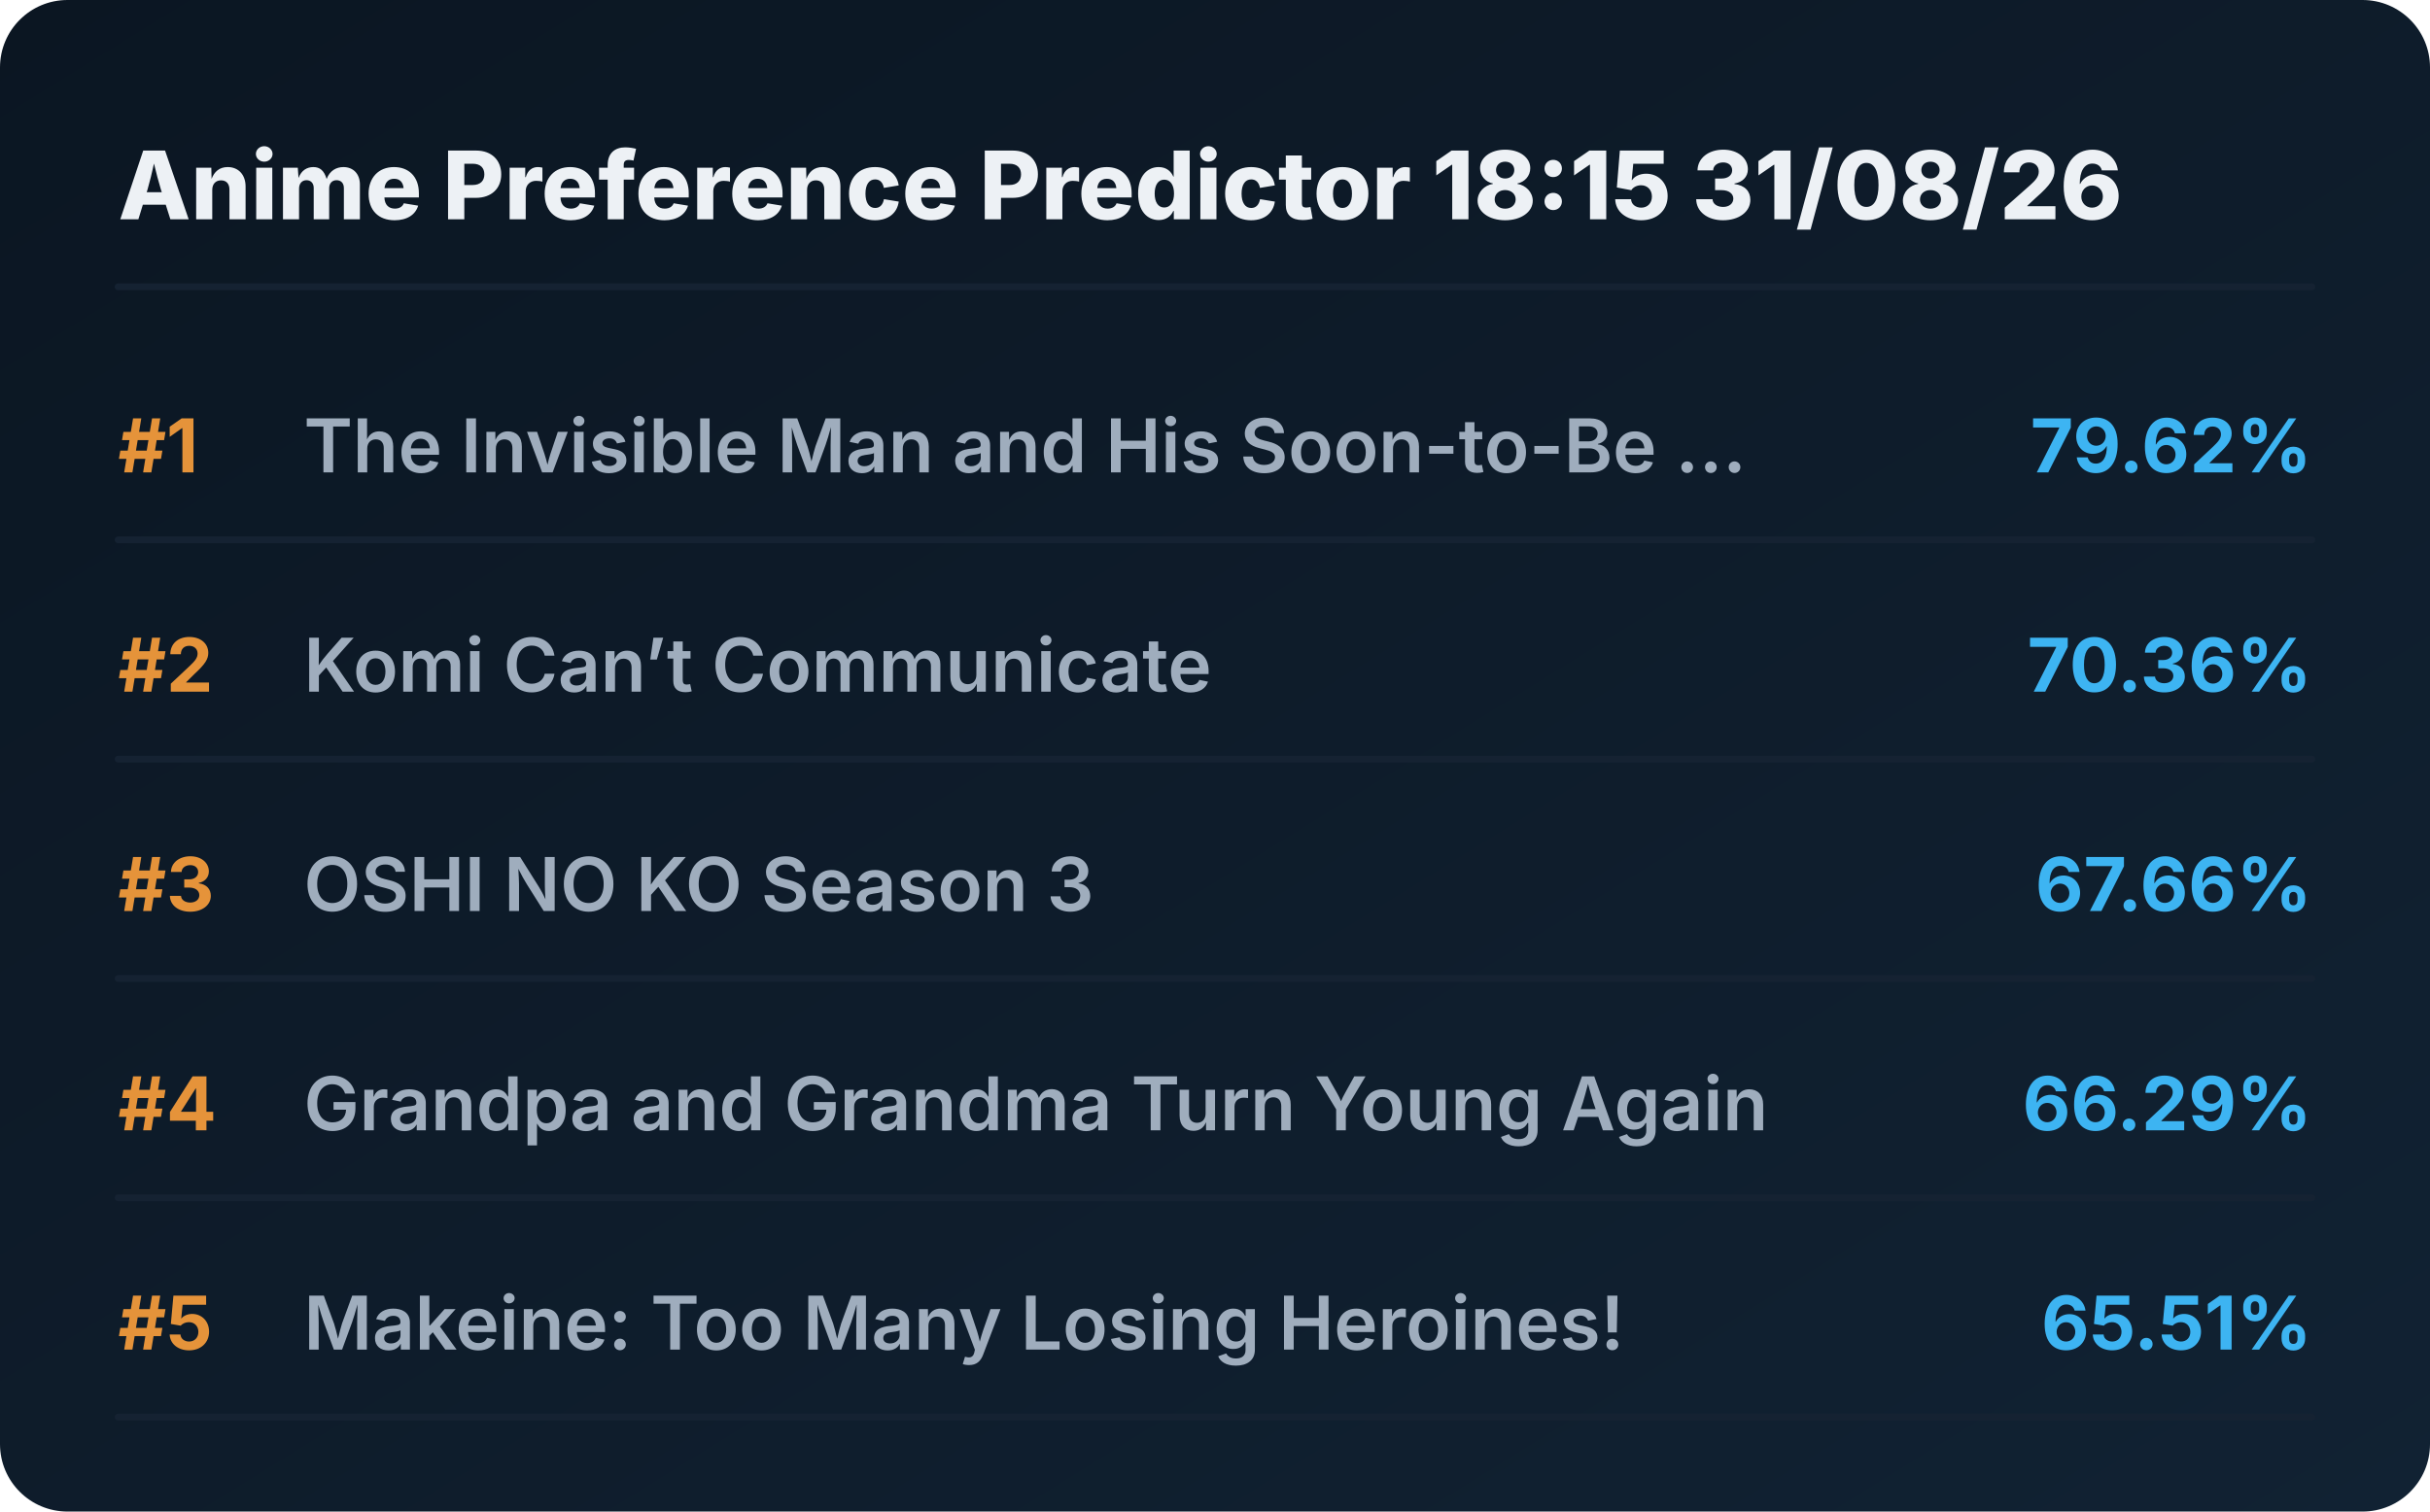
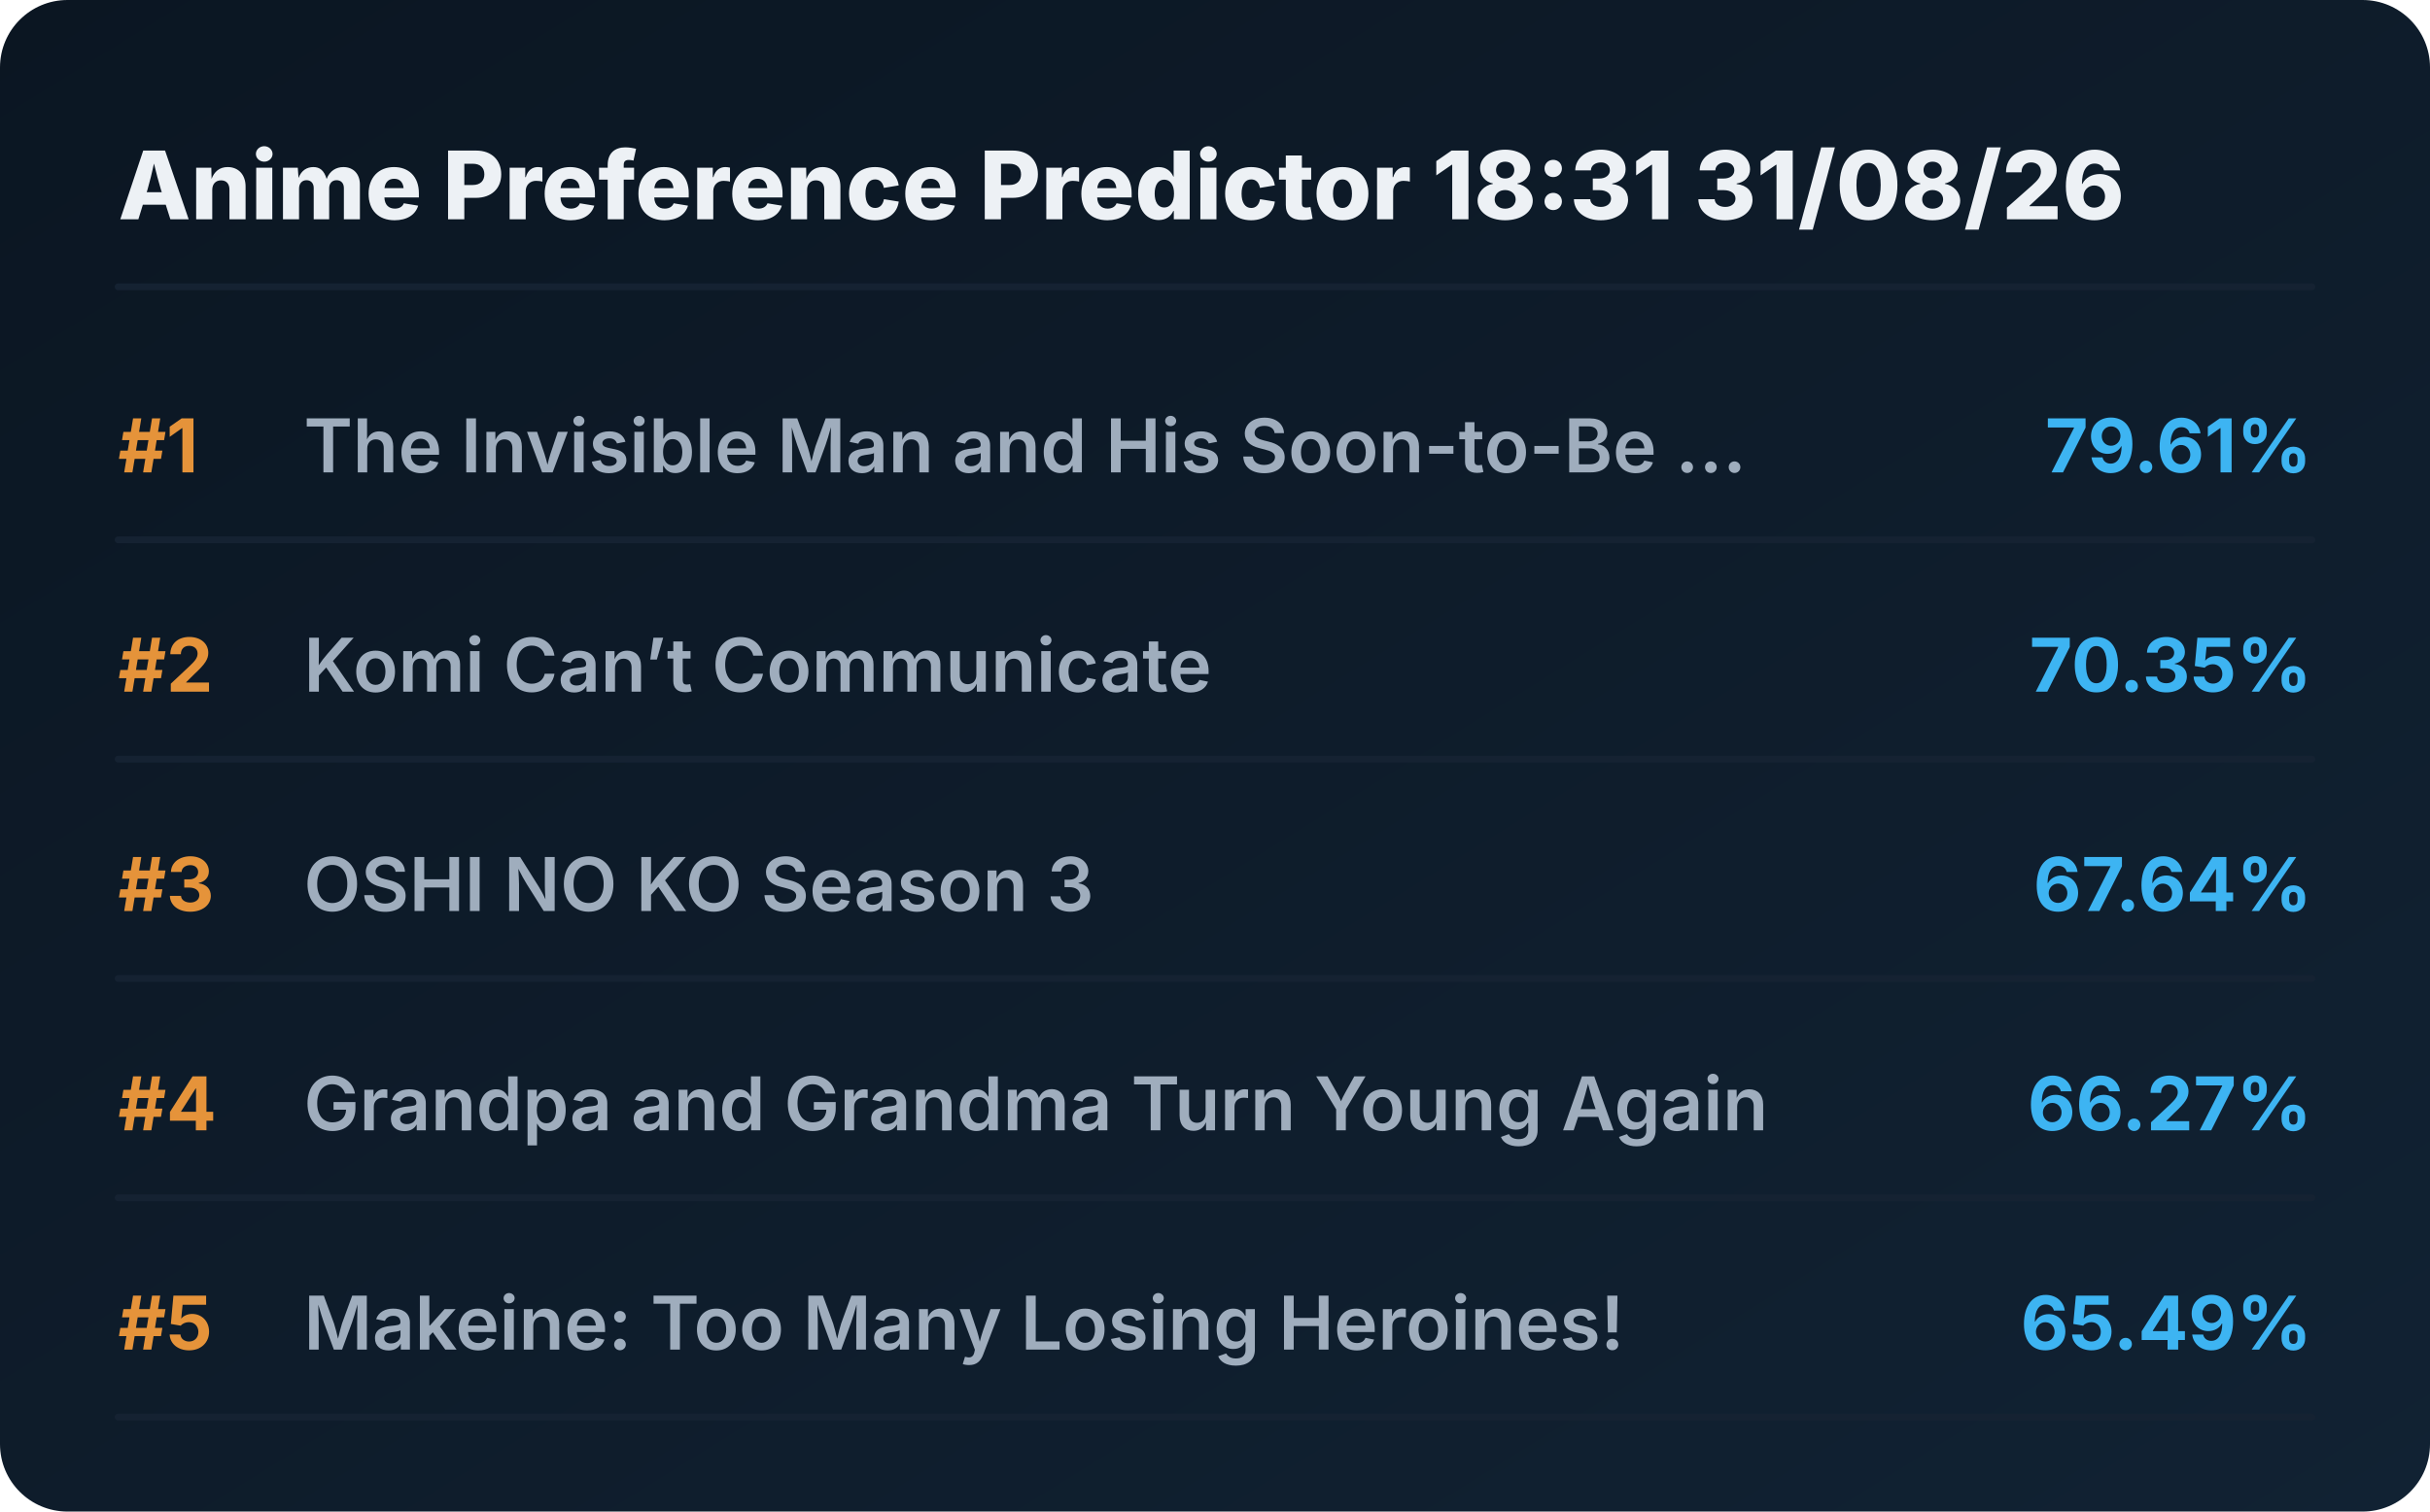
<svg xmlns="http://www.w3.org/2000/svg" viewBox="0 0 720 448" preserveAspectRatio="xMidYMid meet" style="width: 100%; height: auto; max-width: 720px;">
  <defs>
    <linearGradient id="boxGrad" x1="0%" y1="0%" x2="100%" y2="100%">
      <stop offset="0%" stop-color="#0b1622" />
      <stop offset="100%" stop-color="#112233" />
    </linearGradient>
    <clipPath id="titleClip">
      <rect x="90" y="0" width="510" height="100%" />
    </clipPath>
  </defs>
  <style>
    .bg { fill: url(#boxGrad); rx: 20px; }
    .header { font-family: 'Overpass', 'Inter', system-ui, sans-serif; font-weight: 800; font-size: 28px; fill: #edf1f5; }
    .rank { font-family: 'Overpass', 'Inter', system-ui, sans-serif; font-weight: 700; font-size: 22px; fill: #e5933a; }
    .title { font-family: 'Overpass', 'Inter', system-ui, sans-serif; font-weight: 600; font-size: 22px; fill: #9fadbd; }
    .score { font-family: 'Overpass', 'Inter', system-ui, sans-serif; font-weight: 700; font-size: 22px; fill: #3db4f2; }
    .line { stroke: #152232; stroke-width: 2; stroke-linecap: round; }
  </style>
  <rect class="bg" width="720" height="448" />
-   <text x="35" y="65" class="header">Anime Preference Predictor 18:15 31/08/26</text>
+   <text x="35" y="65" class="header">Anime Preference Predictor 18:31 31/08/26</text>
  <line x1="35" y1="85" x2="685" y2="85" class="line" />
  <g transform="translate(0, 0)">
    <text x="35" y="140" class="rank">#1</text>
    <text x="90" y="140" class="title">The Invisible Man and His Soon-to-Be ...</text>
-     <text x="685" y="140" class="score" text-anchor="end">79.62%</text>
+     <text x="685" y="140" class="score" text-anchor="end">79.61%</text>
    <line x1="35" y1="160" x2="685" y2="160" class="line" />
  </g>
  <g transform="translate(0, 65)">
    <text x="35" y="140" class="rank">#2</text>
    <text x="90" y="140" class="title">Komi Can’t Communicate</text>
-     <text x="685" y="140" class="score" text-anchor="end">70.36%</text>
+     <text x="685" y="140" class="score" text-anchor="end">70.35%</text>
    <line x1="35" y1="160" x2="685" y2="160" class="line" />
  </g>
  <g transform="translate(0, 130)">
    <text x="35" y="140" class="rank">#3</text>
    <text x="90" y="140" class="title">OSHI NO KO Season 3</text>
-     <text x="685" y="140" class="score" text-anchor="end">67.66%</text>
+     <text x="685" y="140" class="score" text-anchor="end">67.64%</text>
    <line x1="35" y1="160" x2="685" y2="160" class="line" />
  </g>
  <g transform="translate(0, 195)">
    <text x="35" y="140" class="rank">#4</text>
    <text x="90" y="140" class="title">Grandpa and Grandma Turn Young Again</text>
-     <text x="685" y="140" class="score" text-anchor="end">66.29%</text>
+     <text x="685" y="140" class="score" text-anchor="end">66.27%</text>
    <line x1="35" y1="160" x2="685" y2="160" class="line" />
  </g>
  <g transform="translate(0, 260)">
    <text x="35" y="140" class="rank">#5</text>
    <text x="90" y="140" class="title">Makeine: Too Many Losing Heroines!</text>
-     <text x="685" y="140" class="score" text-anchor="end">65.51%</text>
+     <text x="685" y="140" class="score" text-anchor="end">65.49%</text>
    <line x1="35" y1="160" x2="685" y2="160" class="line" />
  </g>
</svg>
